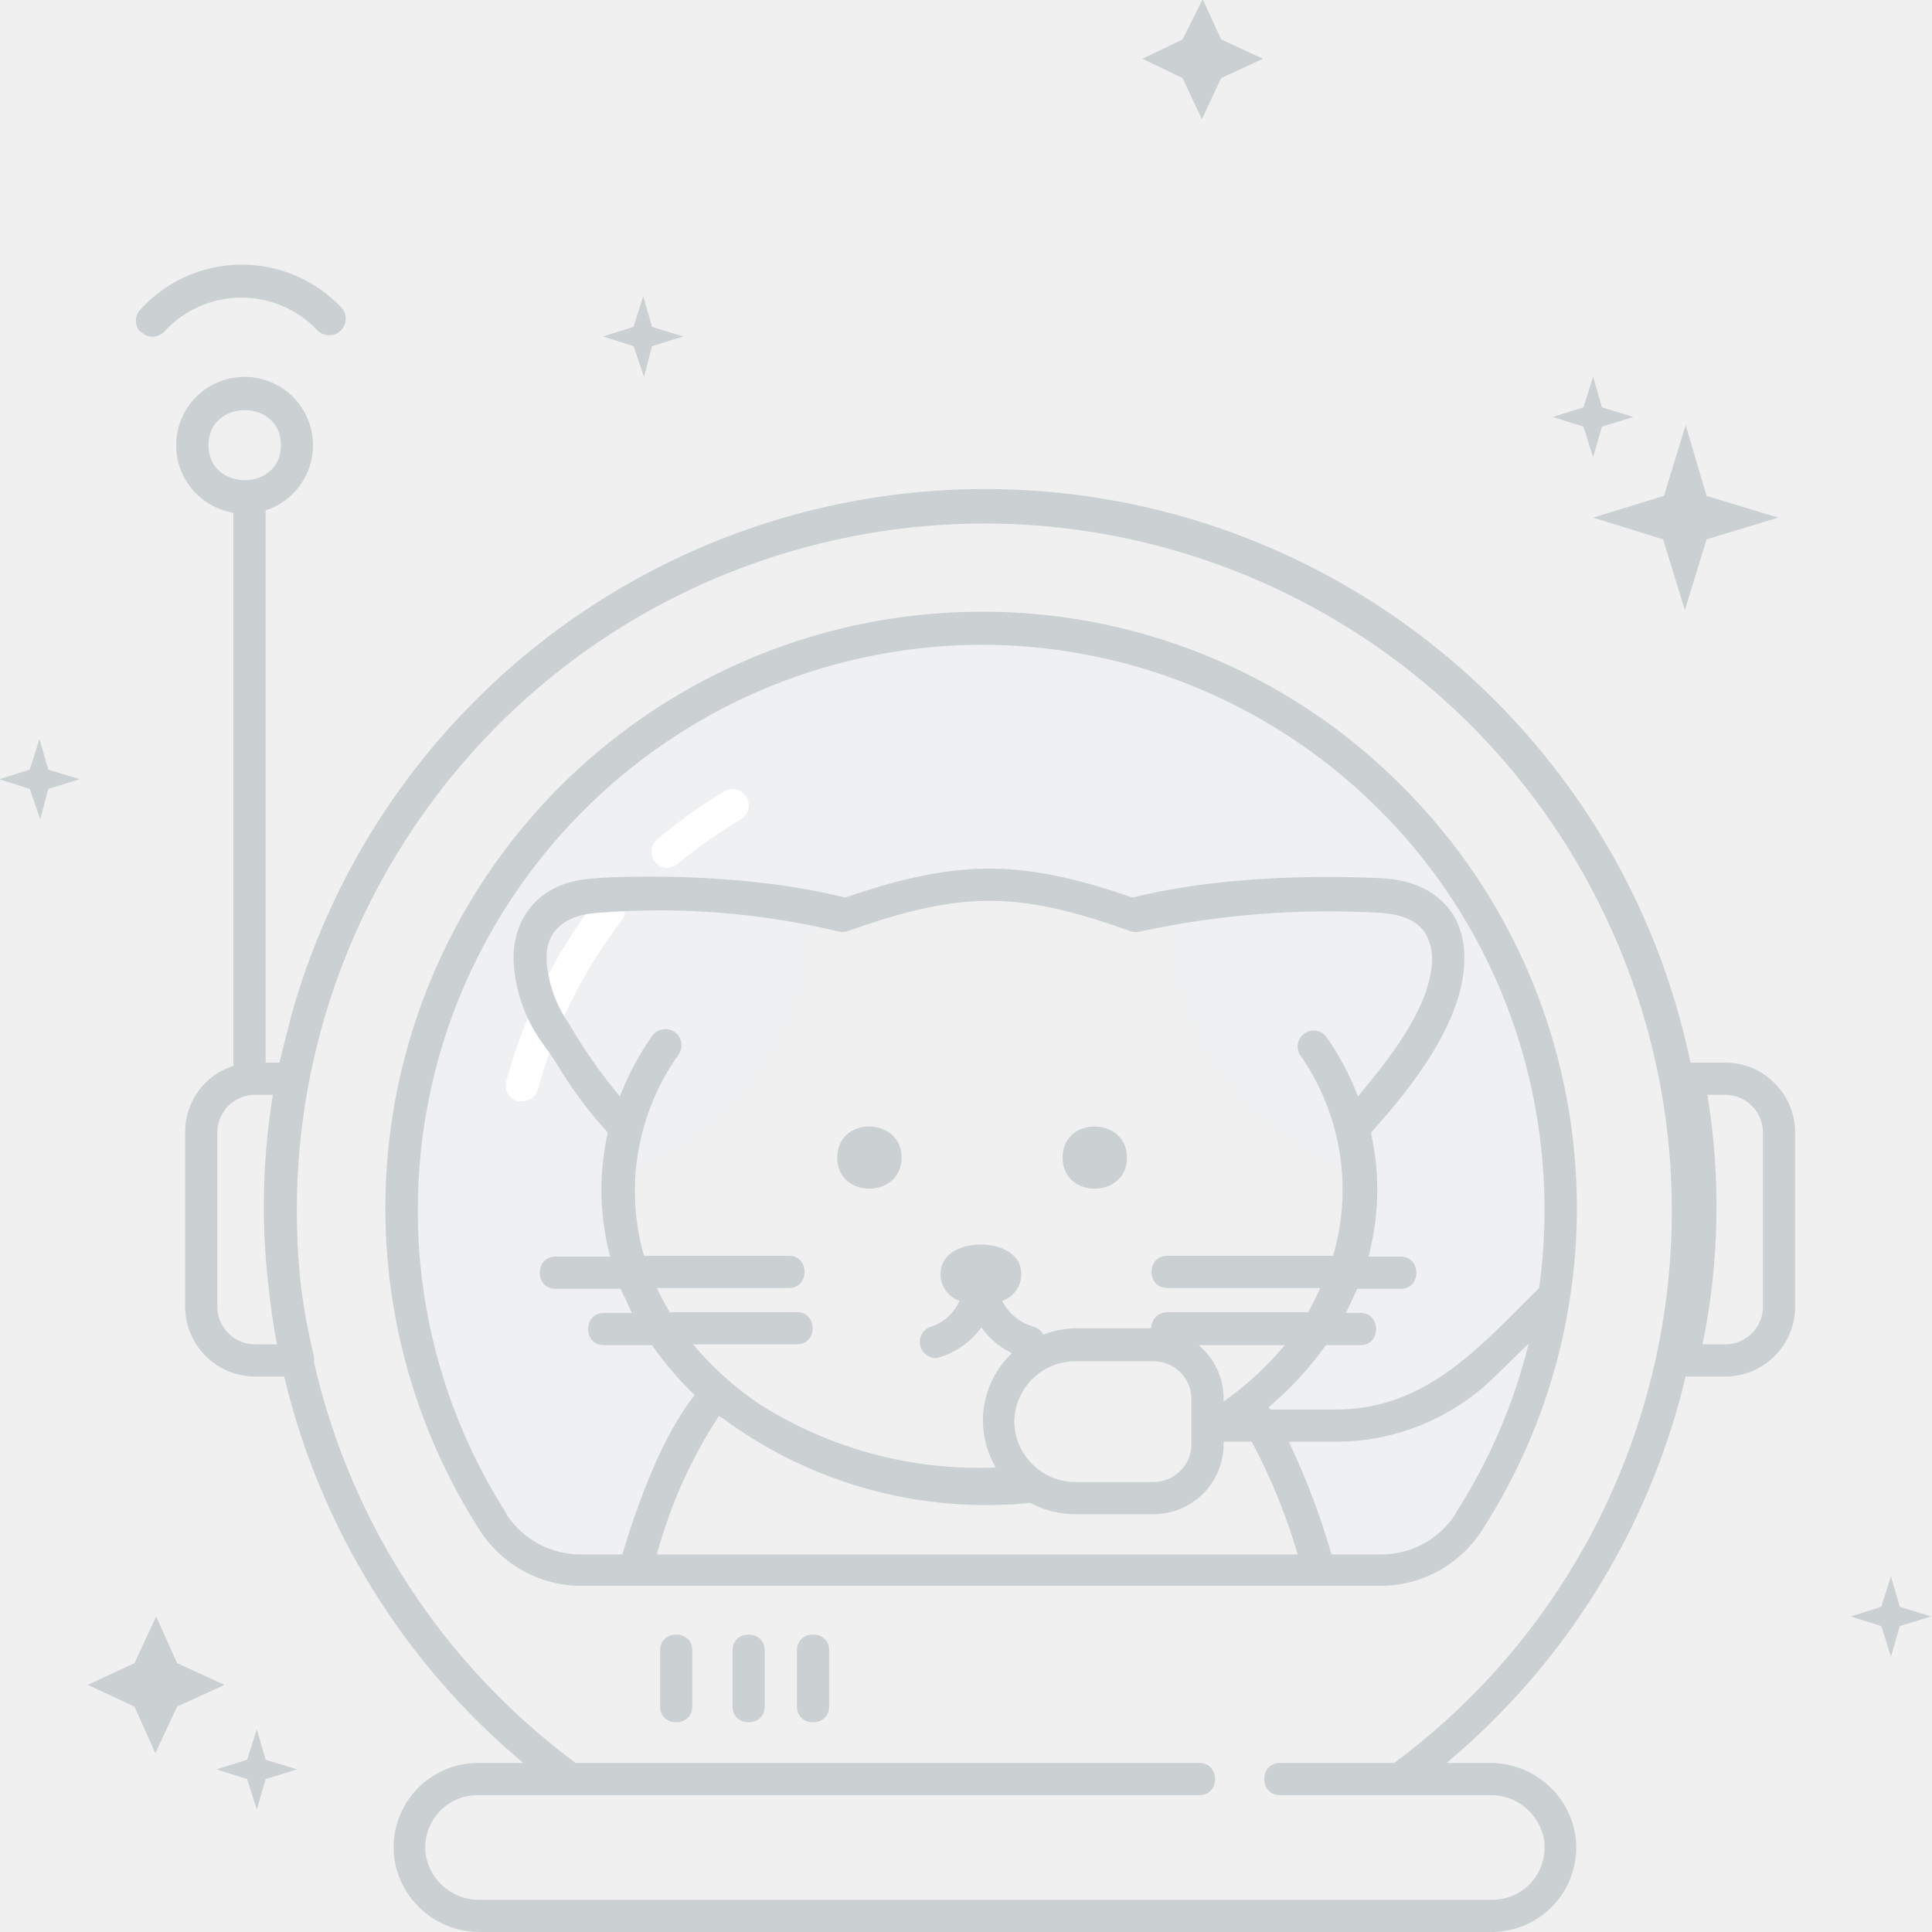
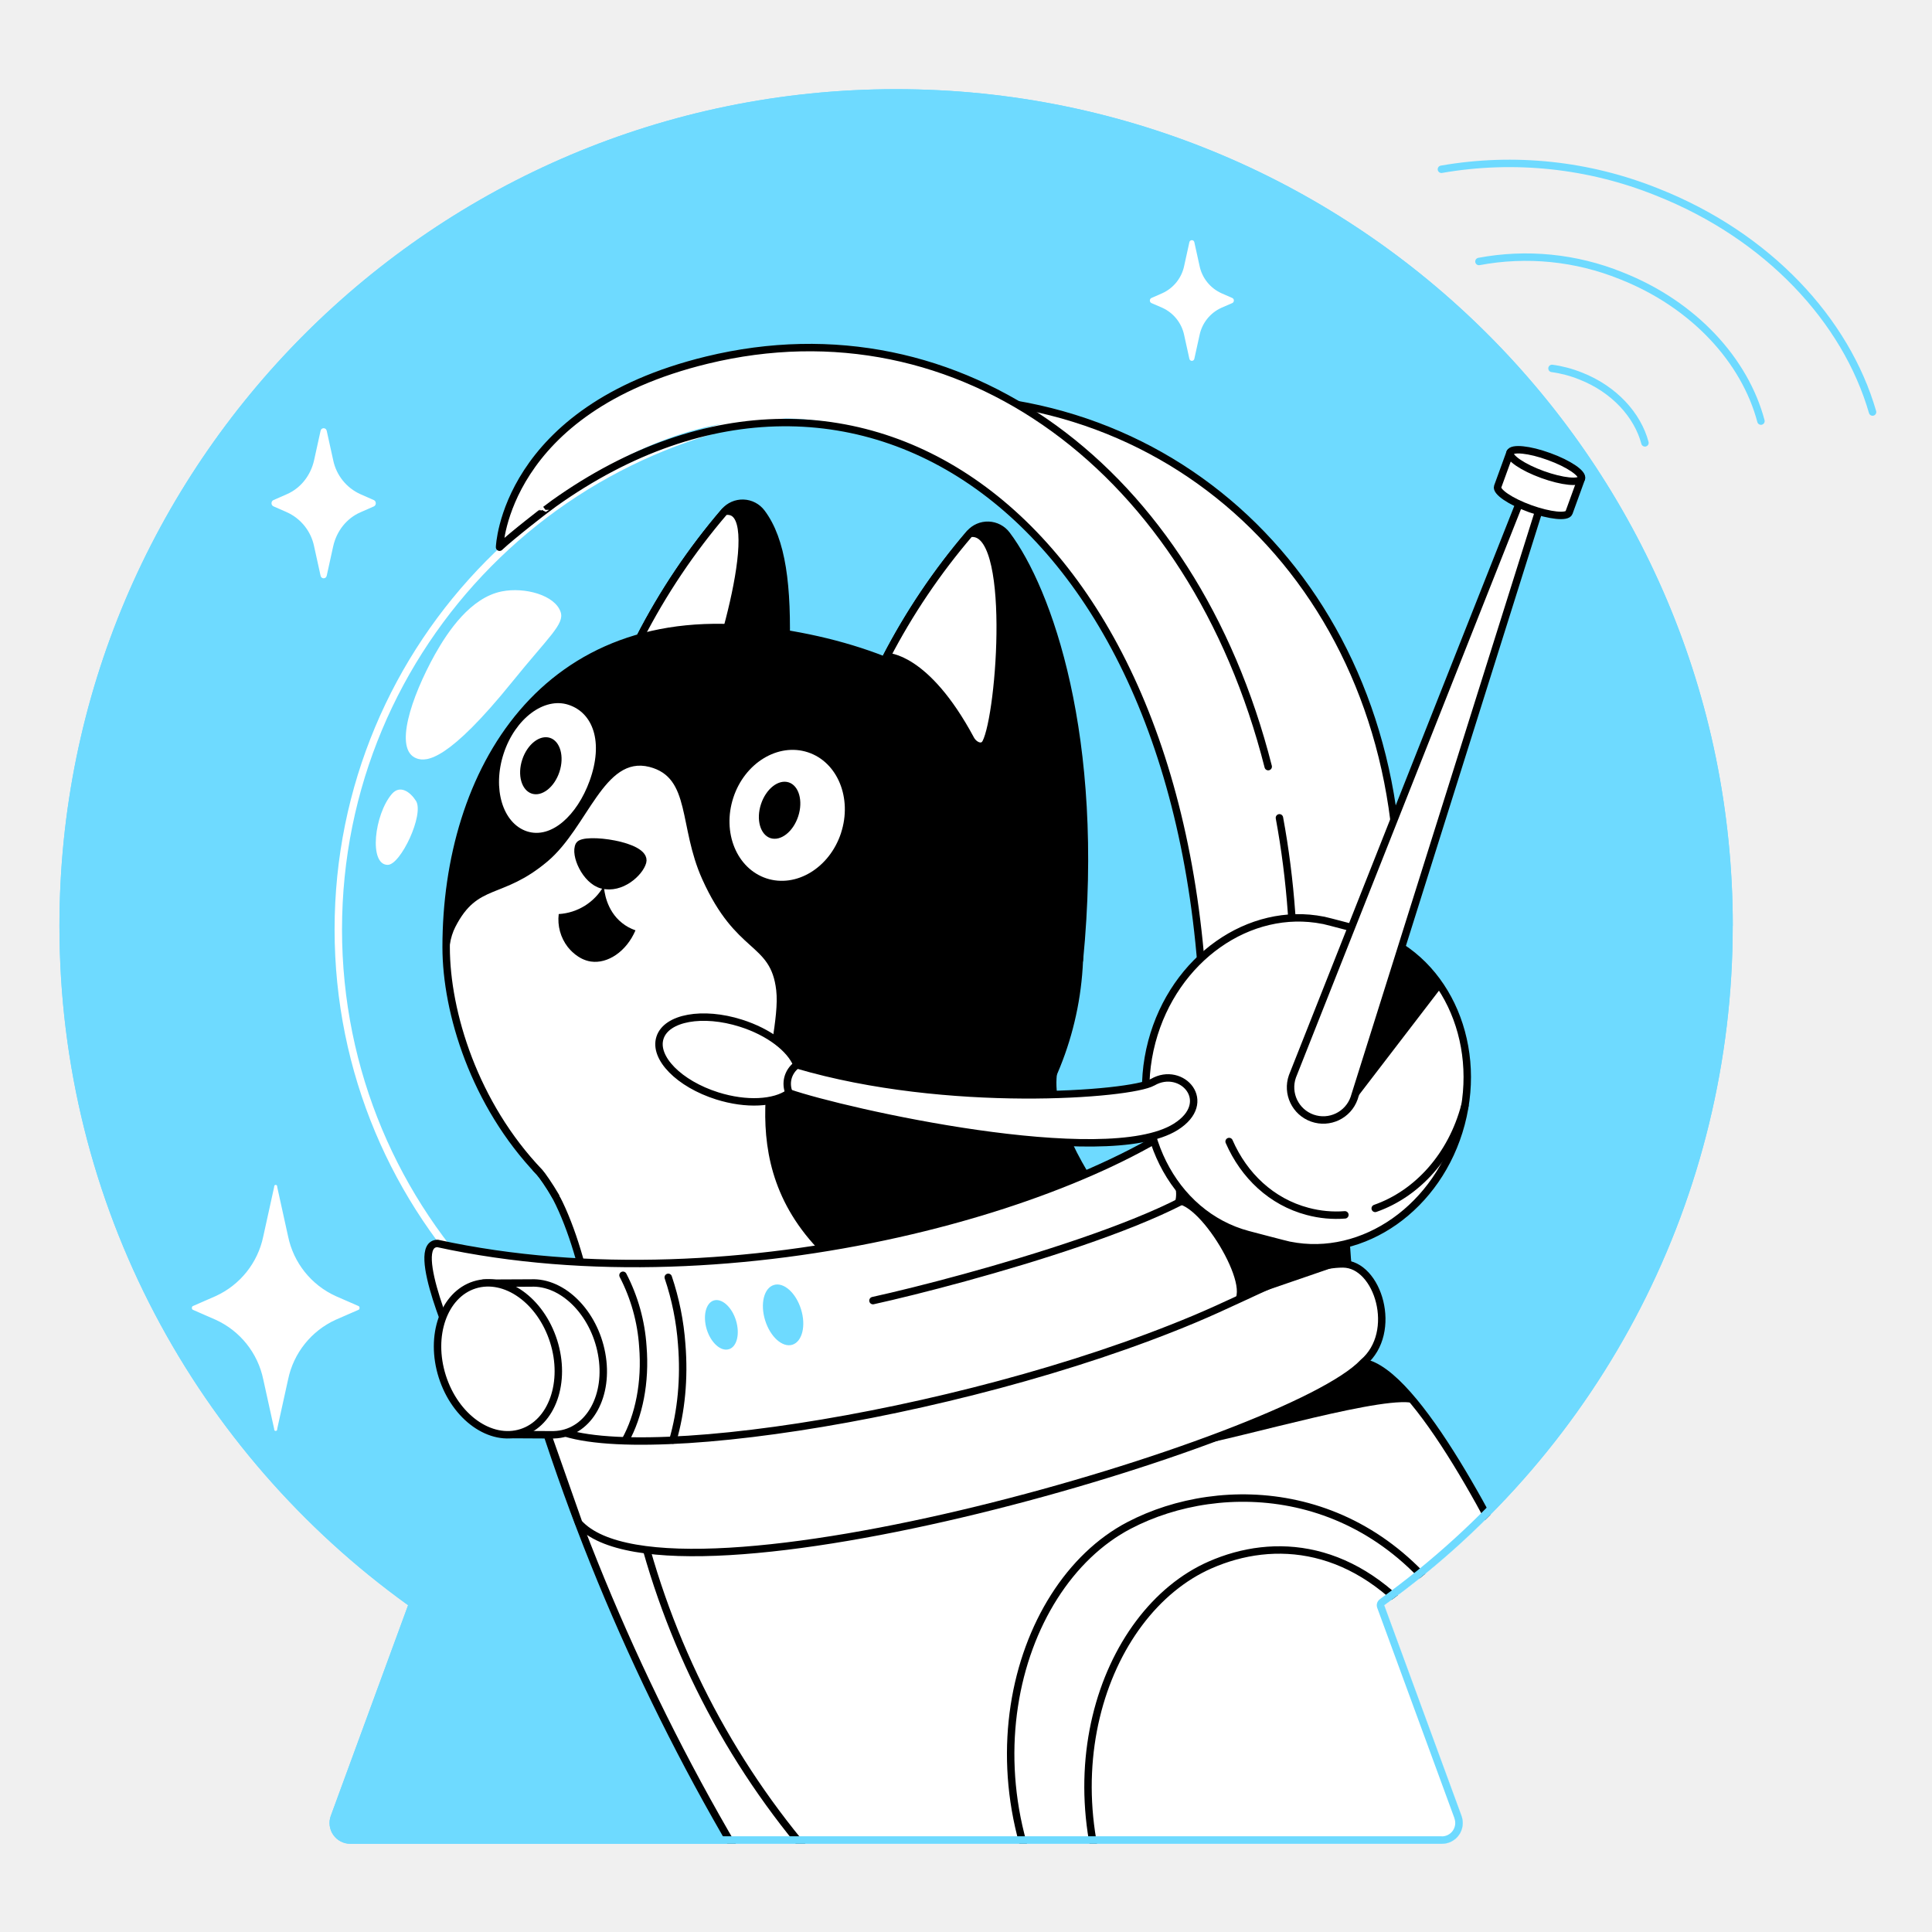
- <svg xmlns="http://www.w3.org/2000/svg" width="240" height="240">
-   <path d="M120.8 78c-39.2.5-71 33-71 72.2A71.8 71.8 0 0 0 61.4 189a13 13 0 0 0 11 6h6.6c2-6.8 5.5-17 10.2-22l.2.2a33.5 33.5 0 0 1-12.6-25.5 30.2 30.2 0 0 1 1-7.7 65.4 65.4 0 0 1-6.8-8.9l-1.9-2.7A16.9 16.9 0 0 1 66 119a17.3 17.3 0 0 0 3.2 9.2l1.8 2.8a74 74 0 0 0 7 8.3 31 31 0 0 0-1 6.4 33.4 33.4 0 0 0 24-32.1v-.9l3.6.9c5.7-2 11.8-3.9 18.3-3.9s12.7 2 18.3 3.9a64 64 0 0 1 3.8-.9v.9a33.4 33.4 0 0 0 24 32.1 31 31 0 0 0-1-5.8 80.8 80.8 0 0 0 7-9l1.8-2.7a17.3 17.3 0 0 0 3.2-9.2 16.9 16.9 0 0 1-3.2 9.3l-1.8 2.7a65.4 65.4 0 0 1-6.9 8.9 30.2 30.2 0 0 1 1 7.7 34 34 0 0 1-14.1 26.7c4 5 7.2 14.4 9 20.6h7.5a13.1 13.1 0 0 0 11-6 72.1 72.1 0 0 0-61.6-111z" fill="#eef0f1" />
-   <path d="M64.8 136.8a2 2 0 0 1-.5 0 2 2 0 0 1-1.4-2.5A64.2 64.2 0 0 1 74 111.9a2 2 0 1 1 3.2 2.5 60.3 60.3 0 0 0-10.4 21 2 2 0 0 1-2 1.4zm18-29a2 2 0 0 1-1.2-3.5l1.2-1a64 64 0 0 1 7.2-5 2 2 0 1 1 2 3.5 60.3 60.3 0 0 0-6.7 4.6l-1.2 1a2 2 0 0 1-1.2.4z" fill="#fff" />
-   <path d="M173.8 97.3a73.3 73.3 0 0 0-53-21.3 74.1 74.1 0 0 0-61.2 114.1 15 15 0 0 0 12.7 6.9h99.1a15 15 0 0 0 12.7-6.9 74 74 0 0 0-10.3-92.8zM62.9 188a69.9 69.9 0 0 1-11-37.7 70.3 70.3 0 0 1 69-70.2 70 70 0 0 1 68.6 52 71 71 0 0 1 1.7 27.9c-7.4 7.3-14 15.1-25.3 15.1h-8.1l-.2-.3a41.2 41.2 0 0 0 7.1-7.7h4.3c2.6 0 2.6-4 0-4h-1.8l1.4-3h5.4c2.6 0 2.6-4 0-4h-4a32.2 32.2 0 0 0 .3-15.4c4.9-5.4 11.5-13.7 11.6-21.4a10.8 10.8 0 0 0-1-5c-1.1-2.1-3.6-4.9-9.2-5.2-.7 0-17-1.1-31 2.4-5.8-2-11.7-3.6-17.8-3.6s-12.1 1.6-17.9 3.6c-14-3.5-30.3-2.5-31-2.4-5.6.3-8 3-9.2 5.3a10.8 10.8 0 0 0-1 4.9 18.9 18.9 0 0 0 3.6 10.3 40.6 40.6 0 0 1 2.4 3.6 54.4 54.4 0 0 0 5.7 7.5 32.2 32.2 0 0 0 .3 15.4H69c-2.6 0-2.6 4 0 4h8.1l1.4 3H75c-2.6 0-2.6 4 0 4h6a40.4 40.4 0 0 0 5.3 6.2c-4 5-7 13.2-9 19.8h-5a11 11 0 0 1-9.4-5zm5-68.6v-.5c0-3.7 2.9-5.3 6.3-5.5a95.7 95.7 0 0 1 29.9 2.3 2 2 0 0 0 1.1 0c5.7-2 11.6-3.8 17.7-3.8s12 1.8 17.6 3.8a2 2 0 0 0 1.2 0 111 111 0 0 1 29.8-2.3c3 .2 5 1.2 5.8 3a6.4 6.4 0 0 1 .6 2.5V119.4c-.3 6-5.5 12.3-9.2 16.8a35.3 35.3 0 0 0-4-7.5 2 2 0 0 0-3.3 2.2 29.2 29.2 0 0 1 4.2 25.1H145c-2.6 0-2.6 4 0 4h19a31.5 31.5 0 0 1-1.5 3H145a2 2 0 0 0-2 2h-9.4a11.7 11.7 0 0 0-4 .8 2 2 0 0 0-1.2-1 6.2 6.2 0 0 1-3.9-3.2 3.5 3.5 0 0 0 2.3-4c-.7-4-9.2-4-9.9 0a3.5 3.5 0 0 0 2.3 4 6 6 0 0 1-3.8 3.3 2 2 0 0 0 1 3.8 10 10 0 0 0 5.5-3.8 10.2 10.2 0 0 0 3.8 3.2 11.5 11.5 0 0 0-2 14.2 50.9 50.9 0 0 1-29.4-7.9 39.4 39.4 0 0 1-8.2-7.4H99c2.6 0 2.6-4 0-4H83.2a31.4 31.4 0 0 1-1.6-3H98c2.6 0 2.6-4 0-4H80a29.2 29.2 0 0 1 4.3-25 2 2 0 0 0-3.3-2.3 35.3 35.3 0 0 0-4 7.5 65 65 0 0 1-6.3-9 15.7 15.7 0 0 1-2.8-7.8v-.1zm58.1 57.2a7.6 7.6 0 0 1 7.6-7.5h9.7a4.7 4.7 0 0 1 4.7 4.6v5.8a4.7 4.7 0 0 1-4.7 4.6h-9.7a7.6 7.6 0 0 1-7.6-7.5zm33.6-9.5a39.2 39.2 0 0 1-7.6 7v-.4a8.6 8.6 0 0 0-3.1-6.6zm-78 26a60.1 60.1 0 0 1 7.7-17.2l.5.3a55 55 0 0 0 35.4 10.7h.5l2.1-.2h.2a11.7 11.7 0 0 0 5.6 1.4h9.7a8.7 8.7 0 0 0 8.7-8.6v-.4h3.5a73.3 73.3 0 0 1 5.7 14zm99.2-5a11 11 0 0 1-9.4 5h-6a90 90 0 0 0-5.3-14h5.8a28.2 28.2 0 0 0 20-8.3l4-3.9a69.7 69.7 0 0 1-9.1 21.1zM95 205v7c0 2.6-4 2.6-4 0v-7c0-2.6 4-2.6 4 0zm-9 0v7c0 2.6-4 2.6-4 0v-7c0-2.6 4-2.6 4 0zm17 0v7c0 2.6-4 2.6-4 0v-7c0-2.6 4-2.6 4 0zm111.2-73H210a89.5 89.5 0 0 0-173.8-5.9l-1.5 5.9H33V63.4a8.5 8.5 0 1 0-4 .3v68.7a8.6 8.6 0 0 0-6 8.1v22a8.7 8.7 0 0 0 8.8 8.5h3.5A89.6 89.6 0 0 0 65 219h-5.7A10.5 10.5 0 0 0 49 231a10.7 10.7 0 0 0 10.6 9h125.8a10.5 10.5 0 0 0 10.3-12 10.7 10.7 0 0 0-10.6-9h-5.4a89.6 89.6 0 0 0 29.7-48h4.8a8.7 8.7 0 0 0 8.8-8.5v-22a8.7 8.7 0 0 0-8.8-8.5zM25.9 55.3c0-5.8 9-5.8 9 0s-9 5.8-9 0zM31.8 167a4.7 4.7 0 0 1-4.8-4.5v-22a4.7 4.7 0 0 1 4.8-4.5h2.1a85.3 85.3 0 0 0-.6 23.3q.4 4 1.1 7.7zm141.4 52H159c-2.6 0-2.6 4 0 4h26a6.7 6.7 0 0 1 6.8 5.5 6.5 6.5 0 0 1-6.4 7.5H59.6a6.7 6.7 0 0 1-6.7-5.5 6.5 6.5 0 0 1 6.5-7.5H149c2.6 0 2.6-4 0-4H71.5A85.7 85.7 0 0 1 39 169.2a2 2 0 0 0 0-.7 81.2 81.2 0 0 1-1.6-8.6A85.4 85.4 0 1 1 173.2 219zm45.8-56.5a4.7 4.7 0 0 1-4.8 4.5h-2.7a85.5 85.5 0 0 0 .6-31h2.1a4.7 4.7 0 0 1 4.8 4.5zM17.5 41.3a2 2 0 0 1-.1-2.8 17 17 0 0 1 25-.3 2 2 0 0 1-3 2.8 13 13 0 0 0-19 .2 2 2 0 0 1-2.9 0zM104 143.8c0-5.2 8-5.1 8 0s-8 5.2-8 0zm28 0c0-5.2 8-5.1 8 0s-8 5.2-8 0zM78.7 43l-3.8-1.2 3.8-1.2 1.2-3.8 1.1 3.8 3.9 1.2L81 43 80 46.8zm118 10l-3.8-1.2 3.8-1.2 1.2-3.8 1.1 3.8 3.9 1.2L199 53l-1.1 3.8zm1.2 11.3l8.8-2.7 2.7-8.8 2.6 8.8 8.9 2.7L212 67l-2.7 8.8-2.7-8.8zm-51-54.6l-5-2.4 5-2.4 2.5-5 2.3 5 5.2 2.4-5.2 2.4-2.4 5.1zm93 191.1L236 202l-1.1 3.8-1.2-3.8-3.8-1.2 3.8-1.2 1.2-3.8 1.1 3.8zm-212 8.5L22 212l-2.7 5.8-2.6-5.8-5.8-2.7 5.8-2.7 2.7-5.8 2.6 5.8zm5.1 9.3l3.9 1.2L33 221l-1.1 3.8-1.2-3.8-3.8-1.2 3.8-1.2 1.2-3.8zM6 95.6l3.9 1.2L6 98 5 101.8 3.7 98l-3.8-1.2 3.8-1.2 1.2-3.8z" fill="#cbd1d3" />
+ <svg xmlns="http://www.w3.org/2000/svg" width="260" height="260" viewBox="0 0 260 260" fill="none">
+   <path d="M233.19 124.6c0-62.18-50.41-112.6-112.6-112.6C58.41 12 8 62.42 8 124.6c0 37.66 18.51 70.99 46.92 91.42l-10.4 28.34a2.8 2.8 0 0 0 2.62 3.77h146.9a2.8 2.8 0 0 0 2.64-3.77l-10.4-28.34a112.42 112.42 0 0 0 46.9-91.42Z" fill="#6EDAFF" />
+   <mask id="a" style="mask-type:alpha" maskUnits="userSpaceOnUse" x="8" y="12" width="226" height="237">
+     <path d="M233.19 124.6c0-62.18-50.41-112.6-112.6-112.6C58.41 12 8 62.42 8 124.6c0 37.66 18.51 70.99 46.92 91.42l-10.4 28.34a2.8 2.8 0 0 0 2.62 3.77h146.9a2.8 2.8 0 0 0 2.64-3.77l-10.4-28.34a112.42 112.42 0 0 0 46.9-91.42Z" fill="#45DFA7" />
+   </mask>
+   <g mask="url(#a)">
+     <path d="m80.77 159.45-.87 4.33c4.56 4.66.67 14.98 0 17.94l82.21-4.9c-3.7-2.59-21.64-20.83-20.38-32.26l-60.96 14.9v0Z" fill="#000" stroke="#000" stroke-linecap="round" stroke-linejoin="round" />
+     <path d="m118.56 179.4-7.33-10.17 2.47-7.33-6.4-8.93-26.53 6.48-8.65-2.2c5.24 5.06 8.44 21.5 7.78 24.46l38.66-2.3Z" fill="#fff" stroke="#000" stroke-linecap="round" stroke-linejoin="round" />
+     <path d="m84.46 87.64 1.6-1.74a87.84 87.84 0 0 1 11.45-17.07 3.2 3.2 0 0 1 4.98.17c5.53 7.35 3.12 24.66.18 54.71-7.69-7.9-5.78-13.28-13.47-21.18l-4.74-14.89h0Z" fill="#000" stroke="#000" stroke-linecap="round" stroke-linejoin="round" />
+     <path d="m86.07 85.9-.52.57a49.69 49.69 0 0 0 11.18 13.3c.75.64-2.81-4.2-2.35-5.07 2.02-3.81 9.17-26.98 3.14-25.87a87.14 87.14 0 0 0-11.45 17.06v.01Z" fill="#fff" stroke="#000" stroke-linecap="round" stroke-linejoin="round" />
+     <path d="M145.3 127.46a42.63 42.63 0 0 1-42.63 42.63c-30.57 0-42.62-27.01-42.62-42.63 0-23.54 13.13-46.3 42.62-42.62 27.39 3.41 42.63 19.08 42.63 42.62Z" fill="#000" />
+     <path d="M113.18 112.1c1.53-4.68-.46-9.55-4.46-10.86-4-1.31-8.5 1.42-10.03 6.1-1.54 4.7.46 9.55 4.46 10.87 4 1.31 8.49-1.42 10.03-6.1Z" fill="#fff" />
+     <path d="M107.42 109.86c.68-2.07.1-4.12-1.27-4.57-1.39-.45-3.06.86-3.74 2.93-.68 2.07-.1 4.11 1.27 4.57 1.39.45 3.06-.86 3.74-2.93Z" fill="#000" />
+     <path d="M79.35 105.08c-1.69 4.65-5.16 7.86-8.43 6.8-3.28-1.08-4.68-5.77-3.14-10.47 1.54-4.7 5.45-7.64 8.73-6.56 3.28 1.07 4.74 4.98 2.84 10.23Z" fill="#fff" />
+     <path d="M75.29 103.87c.68-2.07.1-4.12-1.27-4.57-1.39-.45-3.06.86-3.74 2.93-.68 2.07-.1 4.11 1.28 4.57 1.38.45 3.05-.86 3.73-2.93Z" fill="#000" />
+     <path d="M104.46 133.26c-.75-6.52-5.36-4.72-9.96-14.95-3.2-7.12-1.5-13.66-7.1-15.1-6.12-1.57-8.26 8.1-13.7 12.7-6.18 5.21-9.37 2.85-12.43 8.85-2.76 5.39 1.16 17.52 6.69 27.2 1.47 2.2 3.17 4.31 5.1 6.27 2.02 2.05 3.68 5.27 6.22 6.9.7.44 2.97.94 3.71 1.34 5.64 3.11 11.53 3.62 19.68 3.62 2.94 0 5.8-.3 8.56-.86-13.8-13.14-5.92-28.56-6.77-35.97Z" fill="#fff" />
+     <path d="M77.94 113.74c-.67 1.25.87 4.76 3.07 5.34 2.6.67 5.08-1.65 5.47-3.08.61-2.26-7.95-3.38-8.54-2.26v0Z" fill="#000" stroke="#000" stroke-linecap="round" stroke-linejoin="round" />
+     <path d="M81.26 119.22a7.47 7.47 0 0 1-6.07 3.79 6.07 6.07 0 0 0 1.22 4.44c.23.28 1.36 1.69 3.11 1.95 2.25.33 4.78-1.34 6-4.2a5.99 5.99 0 0 1-1.82-1c-2.13-1.7-2.4-4.33-2.43-4.98Z" fill="#000" />
+     <path d="M74.78 161c-.81-1.4-1.9-2.96-2.17-3.24-8.76-9.15-12.57-21.52-12.57-30.3 0-23.54 13.14-46.3 42.63-42.62 27.38 3.41 42.62 19.08 42.62 42.62a42.64 42.64 0 0 1-33.14 41.57" stroke="#000" stroke-linecap="round" stroke-linejoin="round" />
+     <path d="m117.45 90.6 1.6-1.74a87.83 87.83 0 0 1 11.45-17.07 3.2 3.2 0 0 1 4.98.18c5.53 7.34 12.72 27.19 9.78 57.25l-23.06-23.73-4.75-14.88Z" fill="#000" stroke="#000" stroke-linecap="round" stroke-linejoin="round" />
+     <path d="M119.32 88.36s5.26-.13 11.3 11.11c.47.88 1.58 1.36 2.05.49 2.01-3.82 3.87-29.27-2.17-28.16a87.23 87.23 0 0 0-11.18 16.56Z" fill="#fff" stroke="#000" stroke-linecap="round" stroke-linejoin="round" />
+     <path d="M114.69 195.08a70 70 0 1 0 0-139.99 70 70 0 0 0 0 139.99Z" stroke="#fff" stroke-linecap="round" stroke-linejoin="round" />
+     <path d="M183.46 183.37c-.85-.13-.84-3.97-1-4.83a105.62 105.62 0 0 1 .23-36.87c1.3-5.32 4.16-5.12 4.86-10.8 5.15-41.44-20.19-73.9-55.85-77.11 24.9 3.68 32.46 83.42 32.66 93.33-15.9 14.72-65.13 29.06-105.47 20.25-4 0 2.65 14.75 2.65 14.75l11.52 9.18a287.65 287.65 0 0 0 35.26 72.58l101.18 4.4-3.04-51.64c-4.53-9.64-15.79-32.12-23-33.24h0Z" fill="#fff" stroke="#000" stroke-linecap="round" stroke-linejoin="round" />
+     <path d="M190.53 188.94c-2.53-3.1-4.97-5.24-7.07-5.57-.78-.13-.83-3.4-.96-4.57l-22.1 15.82c6.75-1.14 26.86-7.18 30.13-5.69v.01Z" fill="#000" />
+     <path d="M152.75 263.14c-12.8-21.93-4.54-46.11 10.11-52.54 8.59-3.77 19.6-2.94 28.76 8.62 1.18 1.48 3.57-1.53 5.04-.24-11.98-19.48-32.27-20.2-44.71-13.7-15.92 8.32-23.28 36.77-6 59.1l6.8-1.24v0Z" fill="#fff" stroke="#000" stroke-linecap="round" stroke-linejoin="round" />
+     <path d="M113 254.07a108.85 108.85 0 0 1-25.98-45.5" stroke="#000" stroke-linecap="round" stroke-linejoin="round" />
+     <path d="M180.72 170.09c-5.2 0-11.83 4-19.92 7.4-32.26 13.55-80.77 20.66-87.74 13.77l4.82 13.7c12.21 13.53 95.67-11 105.58-21.6 4.8-4.07 2-13.27-2.74-13.27Z" fill="#fff" stroke="#000" stroke-linecap="round" stroke-linejoin="round" />
+     <path d="m162.11 139.42-.92 1c3.2-1.27 9.66-2.53 12.87-3.8C176.1 76.6 137.8 38.1 95.14 48.47c-27.31 6.63-27.91 25.18-27.91 25.18 1.76-1.65 7.35-5.93 7.36-5.92 38.45-30.41 86.24 2 87.52 71.7Z" fill="#fff" />
+     <path d="M170.67 103.17c-10.18-40.12-41.47-62.99-75.53-54.71-27.31 6.63-27.91 25.18-27.91 25.18 1.76-1.65 6.17-5.04 6.17-5.03l1.18-.88c40.84-29.07 86.25 2 87.53 71.7l-.92.99c3.2-1.27 9.66-2.52 12.87-3.79.32-9.42-.35-18.31-1.88-26.57" stroke="#000" stroke-linecap="round" stroke-linejoin="round" />
+     <path d="M67.52 79.59c-4.19.84-7.23 5.35-9 8.5-3.19 5.75-5.56 12.82-2.46 13.97 1.38.52 4.33.27 12.88-10.31 4.88-6.04 7.05-7.76 6.51-9.38-.75-2.27-4.81-3.4-7.93-2.78ZM55.98 107.78c-.76-1.2-2.13-2.2-3.23-.95-2.38 2.76-3.15 9.56-.57 9.56 1.74 0 4.94-6.81 3.8-8.61ZM43.97 57.98l.87 3.95a6.45 6.45 0 0 0 3.65 4.57l1.82.8c.35.15.35.7 0 .85l-1.82.8c-1.83.8-3.19 2.5-3.65 4.57l-.87 3.95a.42.42 0 0 1-.83 0l-.87-3.95a6.45 6.45 0 0 0-3.65-4.58l-1.82-.8c-.35-.15-.35-.69 0-.84l1.82-.8c1.83-.8 3.19-2.5 3.65-4.57l.87-3.95c.1-.47.73-.47.83 0ZM160.73 32.6l.7 3.18a5.2 5.2 0 0 0 2.94 3.68l1.46.64c.29.12.29.56 0 .69l-1.46.63a5.2 5.2 0 0 0-2.94 3.68l-.7 3.18a.34.34 0 0 1-.67 0l-.7-3.18a5.2 5.2 0 0 0-2.94-3.68l-1.46-.63c-.29-.13-.29-.56 0-.69l1.46-.64a5.2 5.2 0 0 0 2.94-3.68l.7-3.18a.34.34 0 0 1 .67 0Z" fill="#fff" />
+     <path d="m37.8 159.66 1.46 6.63a10.84 10.84 0 0 0 6.13 7.68l3.05 1.33c.6.26.6 1.17 0 1.43l-3.05 1.33a10.85 10.85 0 0 0-6.13 7.68l-1.46 6.63a.7.7 0 0 1-1.4 0l-1.46-6.63a10.84 10.84 0 0 0-6.13-7.68l-3.04-1.33c-.6-.26-.6-1.17 0-1.43l3.04-1.33a10.85 10.85 0 0 0 6.13-7.68l1.46-6.63a.7.7 0 0 1 1.4 0Z" fill="#fff" stroke="#6EDAFF" stroke-linecap="round" stroke-linejoin="round" />
+     <path d="M98.1 181.57c1.08-.33 1.5-2.07.94-3.89-.56-1.8-1.9-3-2.98-2.67-1.08.34-1.5 2.08-.95 3.9.56 1.8 1.9 3 2.98 2.66ZM106.63 180.97c1.33-.42 1.86-2.55 1.17-4.77-.69-2.22-2.33-3.69-3.66-3.27-1.33.4-1.86 2.54-1.17 4.76.69 2.22 2.33 3.69 3.66 3.28Z" fill="#6EDAFF" />
+     <path d="M83.84 171.62a24.23 24.23 0 0 1 2.67 9.56c.4 4.87-.53 9.35-2.35 12.65M89.93 171.9a36.3 36.3 0 0 1 1.81 9c.38 4.65-.07 9.05-1.18 12.9M117.48 175.03c12.03-2.65 46.15-11.9 48.25-18.94" stroke="#000" stroke-linecap="round" stroke-linejoin="round" />
+     <path d="M80.96 182.16c-1.02-5.52-5.24-9.7-9.51-9.5l-6.4.03.78 4.12a11.52 11.52 0 0 0-.67 6.78 13.3 13.3 0 0 0 3.16 6.49l.56 2.98 5.56.03.51-.03c4.37-.4 7.06-5.28 6.01-10.9v0Z" fill="#fff" stroke="#000" stroke-linecap="round" stroke-linejoin="round" />
+     <path d="M70.17 192.8c4.13-1.31 6.07-6.83 4.33-12.31-1.75-5.5-6.51-8.88-10.65-7.57-4.13 1.32-6.07 6.83-4.33 12.32 1.75 5.5 6.51 8.88 10.65 7.56Z" fill="#fff" stroke="#000" stroke-linecap="round" stroke-linejoin="round" />
+     <path d="M165.73 175.3c2.27-.85 12.73-4.36 15-5.21 2.23-1.26-3.4-11.52-5.26-14.63l-7.74-7.13-12.49 5.05c1.8.58 4.12 8.22 2.48 8.7 3.35-1.27 11.13 11.77 8.01 13.21Z" fill="#000" />
+     <path d="m184.34 125.48-.13-.03c-.18-.06-5.75-1.54-6.1-1.6h-.03c-9.92-1.98-20.09 5.13-23.07 16.34-3.08 11.62 2.72 23.24 12.95 25.96 0 0 5.23 1.38 5.58 1.44h.02c9.9 1.98 20.09-5.13 23.07-16.34 3.02-11.36-2.47-22.72-12.3-25.76v0Z" fill="#fff" stroke="#000" stroke-linecap="round" stroke-linejoin="round" />
+     <path d="M185.07 162.62c5.64-1.97 10.28-7.05 12.07-13.83M165.41 153.62c2 4.59 5.71 8.12 10.55 9.4 1.68.45 3.36.6 5.03.47" stroke="#000" stroke-linecap="round" stroke-linejoin="round" />
+     <path d="m184.74 125.62-6.47 21.51 3.33 1.9 12.37-16.13a17.86 17.86 0 0 0-9.23-7.28Z" fill="#000" />
+     <path d="m208.8 63.3-26.57 84.49a4.4 4.4 0 1 1-8.3-2.94l32.6-82.34c.56-1.39 2.72-.71 2.28.8v0Z" fill="#fff" stroke="#000" stroke-linecap="round" stroke-linejoin="round" />
+     <path d="m203.22 60.9-1.67 4.59c-.24.67 1.7 2 4.36 2.96s5 1.2 5.24.54l1.67-4.6-9.6-3.49Z" fill="#fff" stroke="#000" stroke-linecap="round" stroke-linejoin="round" />
+     <path d="M212.82 64.4c.25-.67-1.7-2-4.36-2.96-2.65-.97-5-1.2-5.24-.54-.24.67 1.71 2 4.36 2.96 2.65.96 5 1.2 5.24.54Z" fill="#fff" stroke="#000" stroke-linecap="round" stroke-linejoin="round" />
+     <path d="M107.25 143.3c20.27 5.97 44.36 4.07 47.86 2.35 4.2-2.08 8.4 2.69 3.1 6.01-9.42 5.92-44.6-2-52.03-4.56-5.79-2-6.16-5.91 1.07-3.79Z" fill="#fff" />
+     <path d="M107.4 145.49c.85-2.71-2.62-6.21-7.75-7.81-5.14-1.6-9.99-.7-10.83 2-.85 2.72 2.62 6.22 7.76 7.82 5.13 1.6 9.98.7 10.83-2.01Z" fill="#fff" />
+     <path d="M155.11 145.64c-2.89 1.68-27.6 3.63-47.86-2.34-.88-2.18-3.75-4.41-7.56-5.61-5.12-1.62-10-.74-10.87 1.96-.88 2.7 2.57 6.21 7.7 7.83 3.94 1.24 7.72 1 9.66-.4 7.44 2.58 42.6 10.49 52.04 4.57 5.3-3.32.81-8.29-3.1-6.01h0Z" stroke="#000" stroke-linecap="round" stroke-linejoin="round" />
+     <path d="M106.19 147.09a3.2 3.2 0 0 1-.16-1.99 3.2 3.2 0 0 1 1.22-1.8" stroke="#000" stroke-linecap="round" stroke-linejoin="round" />
+   </g>
+   <path d="M221.37 59.6c-.99-3.74-4.14-7.23-8.66-9-1.27-.51-2.57-.85-3.85-1.02M236.98 56.67c-2.15-8.13-9-15.7-18.82-19.57a34.2 34.2 0 0 0-19.13-1.91" stroke="#6EDAFF" stroke-linecap="round" stroke-linejoin="round" />
+   <path d="M252 55.45c-3.56-12.32-14.05-23.7-28.97-29.6a53.26 53.26 0 0 0-29.05-3.07" stroke="#6EDAFF" stroke-linecap="round" stroke-linejoin="round" />
+   <mask id="b" fill="#fff">
+     <path d="M233.19 124.6c0-62.18-50.41-112.6-112.6-112.6C58.41 12 8 62.42 8 124.6c0 37.66 18.51 70.99 46.92 91.42l-10.4 28.34a2.8 2.8 0 0 0 2.62 3.77h146.9a2.8 2.8 0 0 0 2.64-3.77l-10.4-28.34a112.42 112.42 0 0 0 46.9-91.42Z" />
+   </mask>
+   <path d="m54.92 216.02.93.35a1 1 0 0 0-.35-1.16l-.58.81Zm-10.4 28.34.94.35-.94-.35Zm152.16 0 .93-.34-.94.34Zm-10.4-28.34-.59-.8a1 1 0 0 0-.35 1.15l.94-.35Zm47.9-91.42C234.19 61.86 183.34 11 120.6 11v2c61.64 0 111.6 49.97 111.6 111.6h2ZM120.6 11C57.87 11 7 61.86 7 124.6h2C9 62.97 58.96 13 120.6 13v-2ZM7 124.6c0 38 18.68 71.62 47.33 92.24l1.17-1.63A111.41 111.41 0 0 1 9 124.6H7Zm46.98 91.08-10.4 28.34 1.88.69 10.4-28.34-1.88-.7Zm-10.4 28.34a3.8 3.8 0 0 0 3.56 5.1v-2a1.8 1.8 0 0 1-1.68-2.41l-1.88-.7Zm3.56 5.1h146.9v-2H47.14v2Zm146.9 0a3.8 3.8 0 0 0 3.57-5.1l-1.88.69a1.8 1.8 0 0 1-1.69 2.42v2Zm3.57-5.1-10.4-28.34-1.87.69 10.4 28.34 1.87-.69Zm-10.75-27.19a113.42 113.42 0 0 0 47.33-92.23h-2c0 37.33-18.35 70.35-46.5 90.61l1.17 1.63Z" fill="#6EDAFF" mask="url(#b)" />
</svg>
